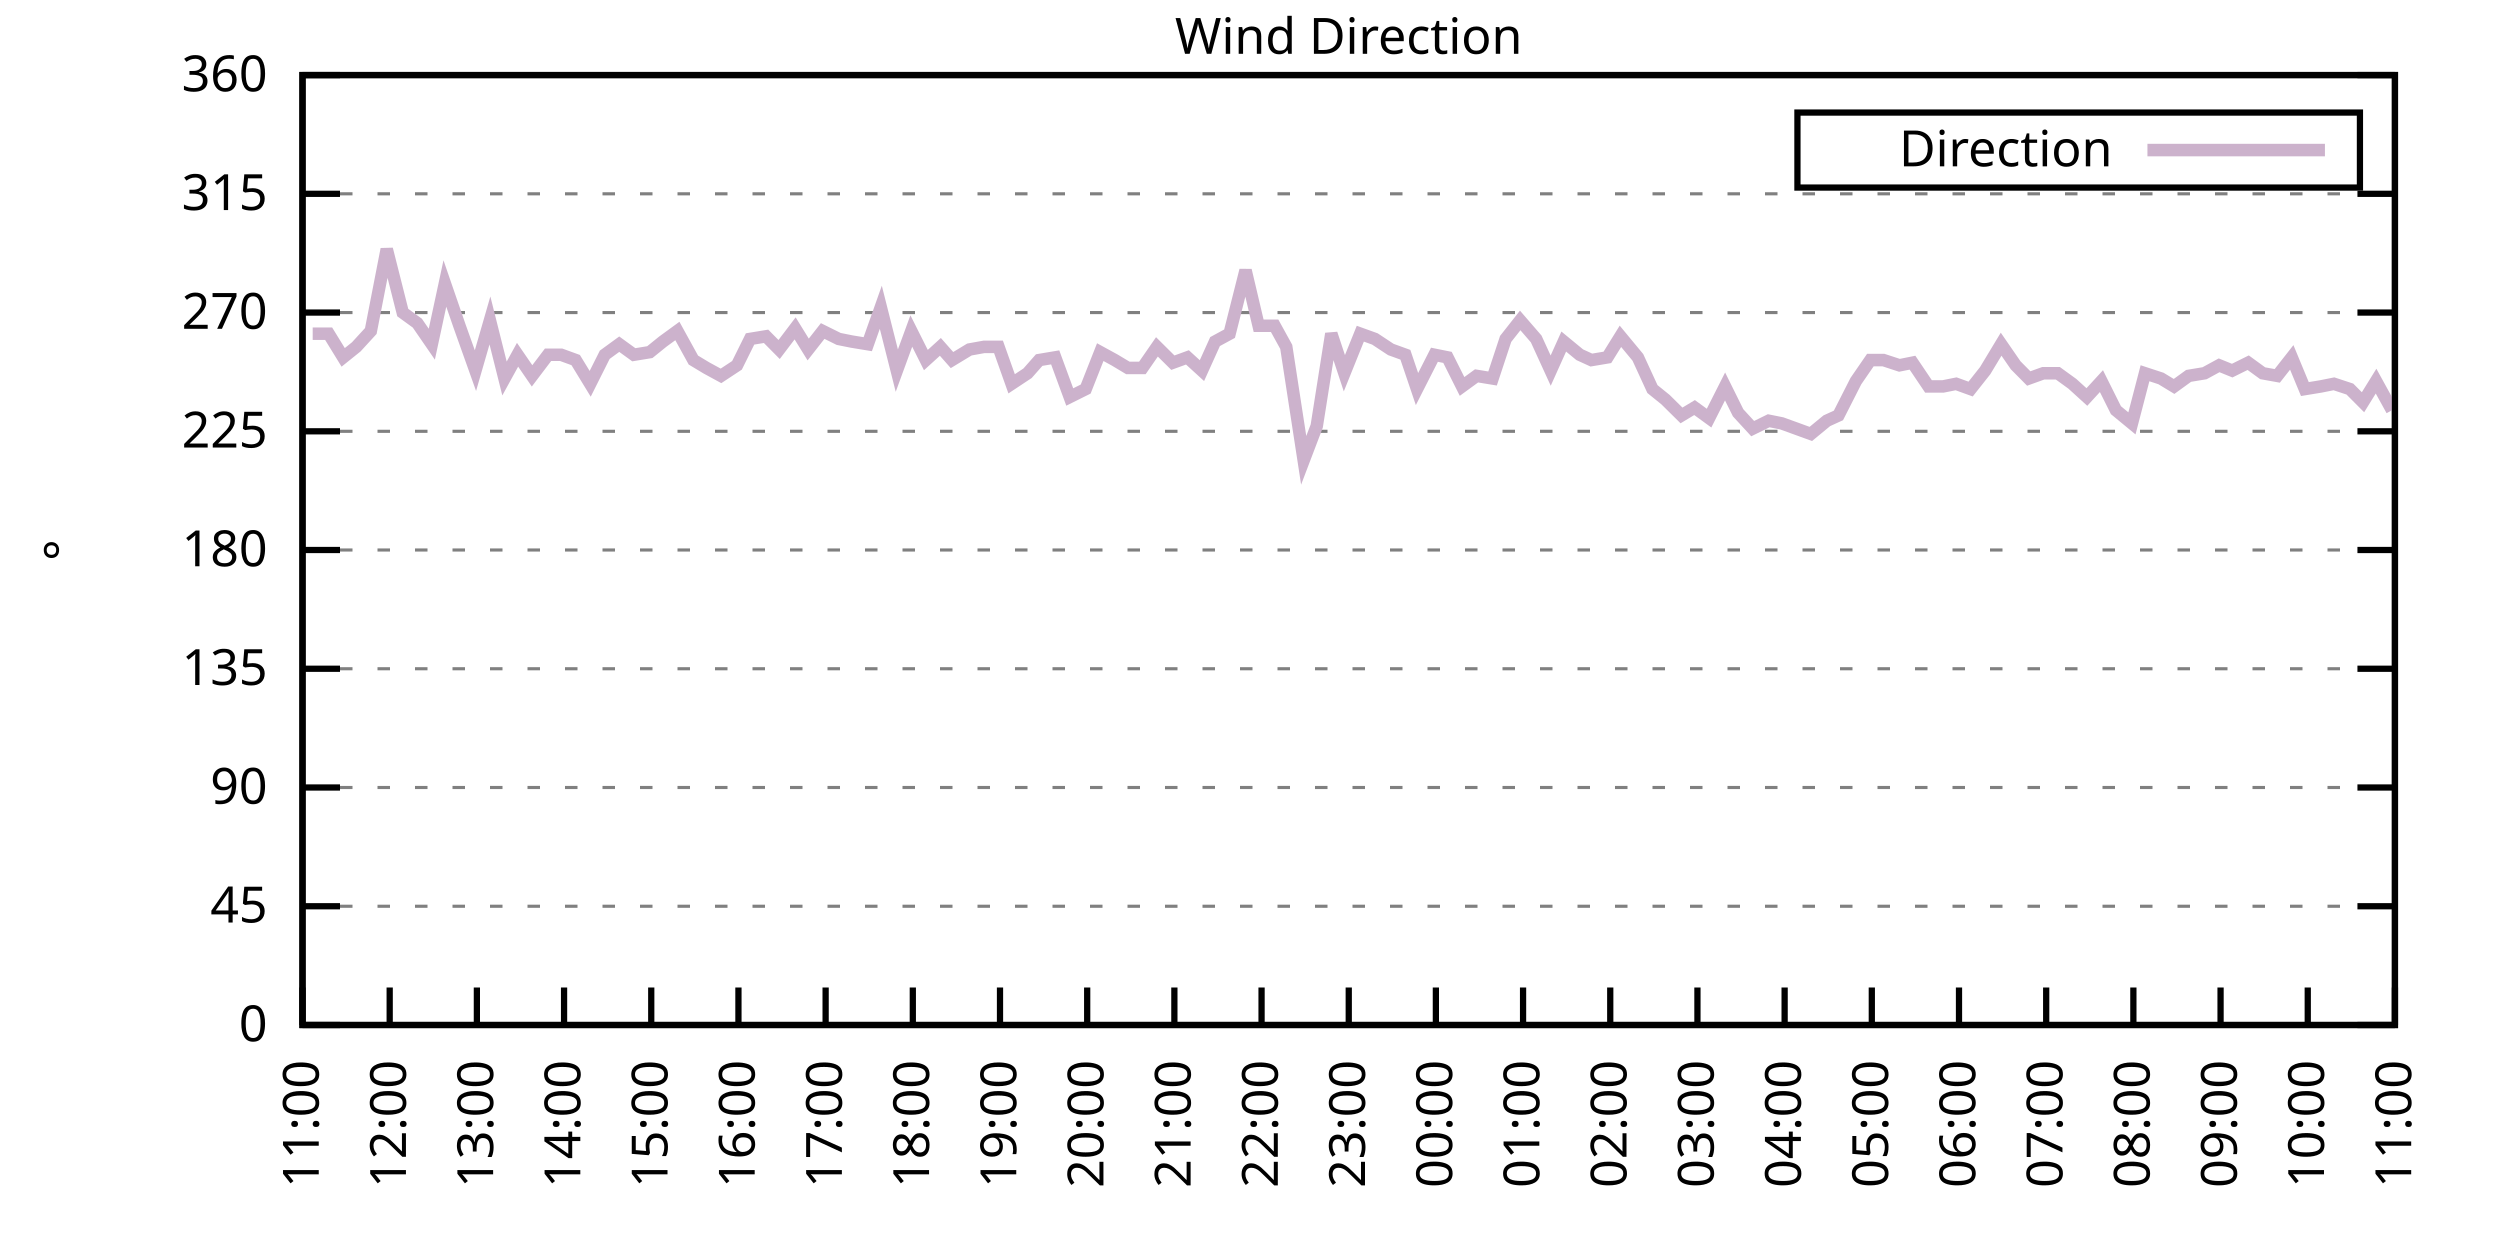
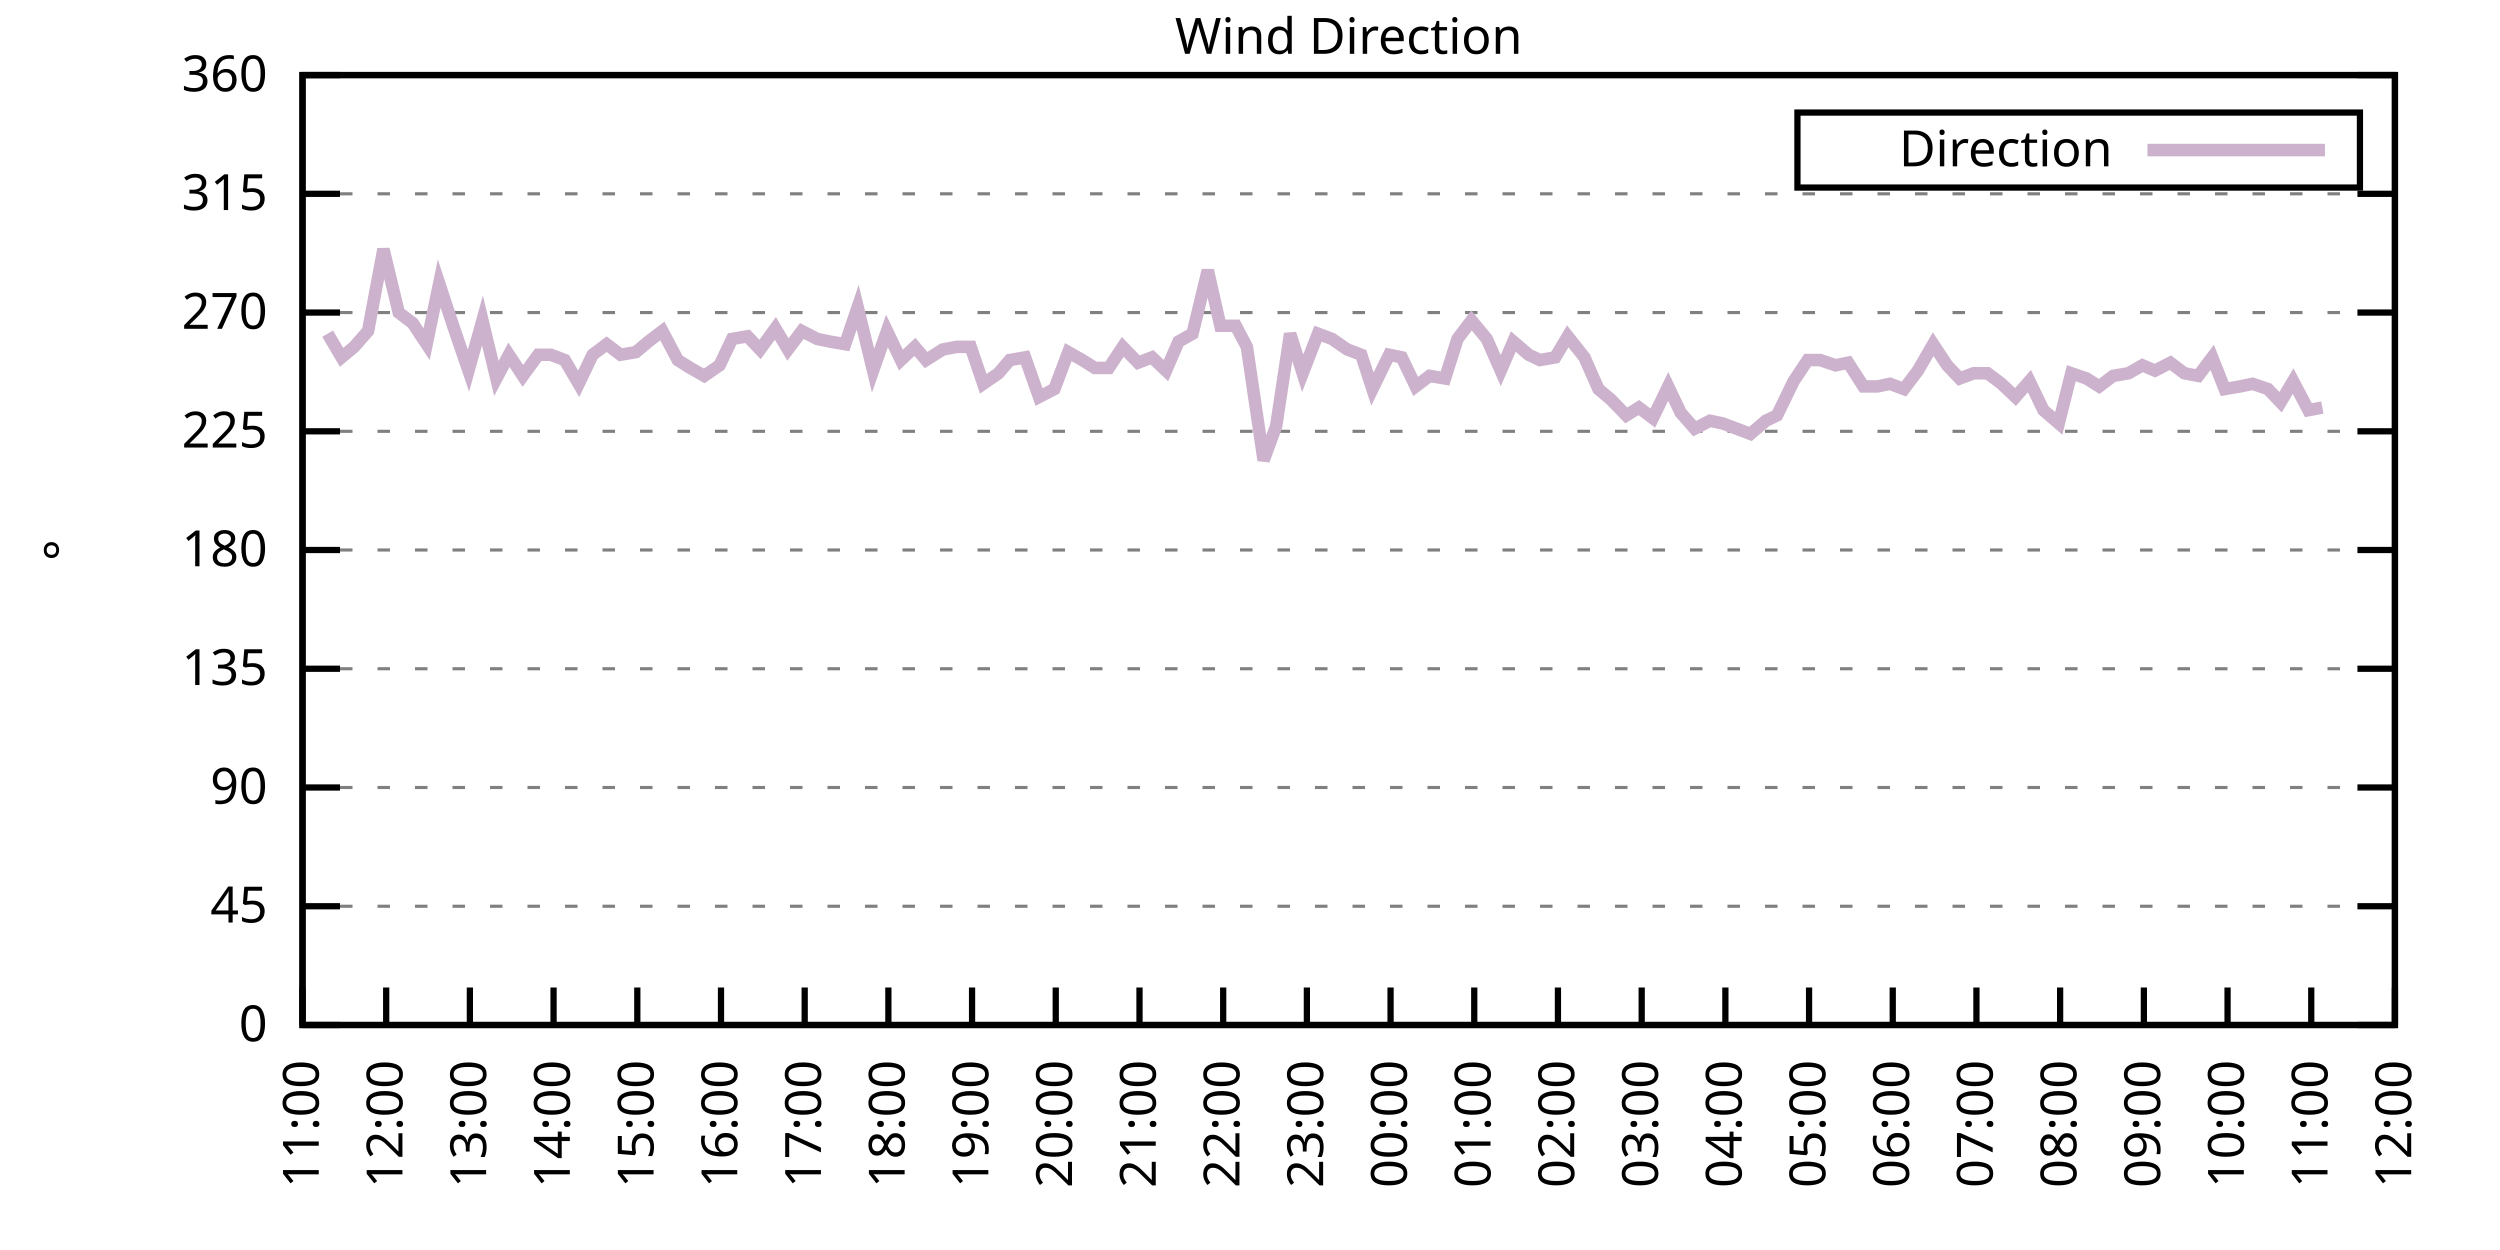
<svg xmlns="http://www.w3.org/2000/svg" xmlns:xlink="http://www.w3.org/1999/xlink" width="400" height="200" viewBox="0 0 400 200">
  <g id="gnuplot_canvas">
    <rect x="0" y="0" width="400" height="200" fill="none" />
    <defs>
      <circle id="gpDot" r="0.5" stroke-width="0.5" stroke="currentColor" />
      <path id="gpPt0" stroke-width="0.333" stroke="currentColor" d="M-1,0 h2 M0,-1 v2" />
      <path id="gpPt1" stroke-width="0.333" stroke="currentColor" d="M-1,-1 L1,1 M1,-1 L-1,1" />
      <path id="gpPt2" stroke-width="0.333" stroke="currentColor" d="M-1,0 L1,0 M0,-1 L0,1 M-1,-1 L1,1 M-1,1 L1,-1" />
      <rect id="gpPt3" stroke-width="0.333" stroke="currentColor" x="-1" y="-1" width="2" height="2" />
      <rect id="gpPt4" stroke-width="0.333" stroke="currentColor" fill="currentColor" x="-1" y="-1" width="2" height="2" />
      <circle id="gpPt5" stroke-width="0.333" stroke="currentColor" cx="0" cy="0" r="1" />
      <use xlink:href="#gpPt5" id="gpPt6" fill="currentColor" stroke="none" />
      <path id="gpPt7" stroke-width="0.333" stroke="currentColor" d="M0,-1.33 L-1.33,0.67 L1.33,0.67 z" />
      <use xlink:href="#gpPt7" id="gpPt8" fill="currentColor" stroke="none" />
      <use xlink:href="#gpPt7" id="gpPt9" stroke="currentColor" transform="rotate(180)" />
      <use xlink:href="#gpPt9" id="gpPt10" fill="currentColor" stroke="none" />
      <use xlink:href="#gpPt3" id="gpPt11" stroke="currentColor" transform="rotate(45)" />
      <use xlink:href="#gpPt11" id="gpPt12" fill="currentColor" stroke="none" />
      <path id="gpPt13" stroke-width="0.333" stroke="currentColor" d="M0,1.330 L1.265,0.411 L0.782,-1.067 L-0.782,-1.076 L-1.265,0.411 z" />
      <use xlink:href="#gpPt13" id="gpPt14" fill="currentColor" stroke="none" />
      <filter id="textbox" filterUnits="objectBoundingBox" x="0" y="0" height="1" width="1">
        <feFlood flood-color="white" flood-opacity="1" result="bgnd" />
        <feComposite in="SourceGraphic" in2="bgnd" operator="atop" />
      </filter>
      <filter id="greybox" filterUnits="objectBoundingBox" x="0" y="0" height="1" width="1">
        <feFlood flood-color="lightgrey" flood-opacity="1" result="grey" />
        <feComposite in="SourceGraphic" in2="grey" operator="atop" />
      </filter>
    </defs>
    <g fill="none" color="white" stroke="currentColor" stroke-width="1.00" stroke-linecap="butt" stroke-linejoin="miter">
</g>
    <g fill="none" color="black" stroke="currentColor" stroke-width="1.00" stroke-linecap="butt" stroke-linejoin="miter">
      <g stroke="none" shape-rendering="crispEdges">
        <polygon fill="rgb(255, 255, 255)" points="48.40,164.00 383.18,164.00 383.18,12.02 48.40,12.02 " />
      </g>
    </g>
    <g fill="none" color="black" stroke="currentColor" stroke-width="1.00" stroke-linecap="butt" stroke-linejoin="miter">
</g>
    <g fill="none" color="black" stroke="black" stroke-width="0.50" stroke-linecap="butt" stroke-linejoin="miter">
</g>
    <g fill="none" color="gray" stroke="currentColor" stroke-width="0.50" stroke-linecap="butt" stroke-linejoin="miter">
      <path stroke="gray" stroke-dasharray="2,4" class="gridline" d="M48.40,164.00 L383.19,164.00  " />
    </g>
    <g fill="none" color="gray" stroke="gray" stroke-width="1.00" stroke-linecap="butt" stroke-linejoin="miter">
</g>
    <g fill="none" color="black" stroke="currentColor" stroke-width="1.00" stroke-linecap="butt" stroke-linejoin="miter">
      <path stroke="black" d="M48.40,164.00 L54.40,164.00 M383.19,164.00 L377.19,164.00  " />
      <g transform="translate(42.80,166.60)" stroke="none" fill="black" font-family="Sans" font-size="8.00" text-anchor="end">
        <text>
          <tspan font-family="Sans"> 0</tspan>
        </text>
      </g>
    </g>
    <g fill="none" color="black" stroke="currentColor" stroke-width="1.00" stroke-linecap="butt" stroke-linejoin="miter">
</g>
    <g fill="none" color="black" stroke="black" stroke-width="0.50" stroke-linecap="butt" stroke-linejoin="miter">
</g>
    <g fill="none" color="gray" stroke="currentColor" stroke-width="0.50" stroke-linecap="butt" stroke-linejoin="miter">
      <path stroke="gray" stroke-dasharray="2,4" class="gridline" d="M48.40,145.00 L383.19,145.00  " />
    </g>
    <g fill="none" color="gray" stroke="gray" stroke-width="1.00" stroke-linecap="butt" stroke-linejoin="miter">
</g>
    <g fill="none" color="black" stroke="currentColor" stroke-width="1.00" stroke-linecap="butt" stroke-linejoin="miter">
      <path stroke="black" d="M48.40,145.00 L54.40,145.00 M383.19,145.00 L377.19,145.00  " />
      <g transform="translate(42.80,147.60)" stroke="none" fill="black" font-family="Sans" font-size="8.00" text-anchor="end">
        <text>
          <tspan font-family="Sans"> 45</tspan>
        </text>
      </g>
    </g>
    <g fill="none" color="black" stroke="currentColor" stroke-width="1.00" stroke-linecap="butt" stroke-linejoin="miter">
</g>
    <g fill="none" color="black" stroke="black" stroke-width="0.50" stroke-linecap="butt" stroke-linejoin="miter">
</g>
    <g fill="none" color="gray" stroke="currentColor" stroke-width="0.50" stroke-linecap="butt" stroke-linejoin="miter">
      <path stroke="gray" stroke-dasharray="2,4" class="gridline" d="M48.40,126.00 L383.19,126.00  " />
    </g>
    <g fill="none" color="gray" stroke="gray" stroke-width="1.00" stroke-linecap="butt" stroke-linejoin="miter">
</g>
    <g fill="none" color="black" stroke="currentColor" stroke-width="1.00" stroke-linecap="butt" stroke-linejoin="miter">
      <path stroke="black" d="M48.40,126.00 L54.40,126.00 M383.19,126.00 L377.19,126.00  " />
      <g transform="translate(42.80,128.60)" stroke="none" fill="black" font-family="Sans" font-size="8.00" text-anchor="end">
        <text>
          <tspan font-family="Sans"> 90</tspan>
        </text>
      </g>
    </g>
    <g fill="none" color="black" stroke="currentColor" stroke-width="1.00" stroke-linecap="butt" stroke-linejoin="miter">
</g>
    <g fill="none" color="black" stroke="black" stroke-width="0.50" stroke-linecap="butt" stroke-linejoin="miter">
</g>
    <g fill="none" color="gray" stroke="currentColor" stroke-width="0.50" stroke-linecap="butt" stroke-linejoin="miter">
      <path stroke="gray" stroke-dasharray="2,4" class="gridline" d="M48.40,107.00 L383.19,107.00  " />
    </g>
    <g fill="none" color="gray" stroke="gray" stroke-width="1.00" stroke-linecap="butt" stroke-linejoin="miter">
</g>
    <g fill="none" color="black" stroke="currentColor" stroke-width="1.00" stroke-linecap="butt" stroke-linejoin="miter">
      <path stroke="black" d="M48.40,107.00 L54.40,107.00 M383.19,107.00 L377.19,107.00  " />
      <g transform="translate(42.80,109.60)" stroke="none" fill="black" font-family="Sans" font-size="8.00" text-anchor="end">
        <text>
          <tspan font-family="Sans"> 135</tspan>
        </text>
      </g>
    </g>
    <g fill="none" color="black" stroke="currentColor" stroke-width="1.00" stroke-linecap="butt" stroke-linejoin="miter">
</g>
    <g fill="none" color="black" stroke="black" stroke-width="0.50" stroke-linecap="butt" stroke-linejoin="miter">
</g>
    <g fill="none" color="gray" stroke="currentColor" stroke-width="0.50" stroke-linecap="butt" stroke-linejoin="miter">
      <path stroke="gray" stroke-dasharray="2,4" class="gridline" d="M48.40,88.00 L383.19,88.00  " />
    </g>
    <g fill="none" color="gray" stroke="gray" stroke-width="1.00" stroke-linecap="butt" stroke-linejoin="miter">
</g>
    <g fill="none" color="black" stroke="currentColor" stroke-width="1.00" stroke-linecap="butt" stroke-linejoin="miter">
      <path stroke="black" d="M48.40,88.00 L54.40,88.00 M383.19,88.00 L377.19,88.00  " />
      <g transform="translate(42.80,90.60)" stroke="none" fill="black" font-family="Sans" font-size="8.00" text-anchor="end">
        <text>
          <tspan font-family="Sans"> 180</tspan>
        </text>
      </g>
    </g>
    <g fill="none" color="black" stroke="currentColor" stroke-width="1.00" stroke-linecap="butt" stroke-linejoin="miter">
</g>
    <g fill="none" color="black" stroke="black" stroke-width="0.50" stroke-linecap="butt" stroke-linejoin="miter">
</g>
    <g fill="none" color="gray" stroke="currentColor" stroke-width="0.50" stroke-linecap="butt" stroke-linejoin="miter">
      <path stroke="gray" stroke-dasharray="2,4" class="gridline" d="M48.40,69.01 L383.19,69.01  " />
    </g>
    <g fill="none" color="gray" stroke="gray" stroke-width="1.00" stroke-linecap="butt" stroke-linejoin="miter">
</g>
    <g fill="none" color="black" stroke="currentColor" stroke-width="1.00" stroke-linecap="butt" stroke-linejoin="miter">
      <path stroke="black" d="M48.40,69.01 L54.40,69.01 M383.19,69.01 L377.19,69.01  " />
      <g transform="translate(42.80,71.61)" stroke="none" fill="black" font-family="Sans" font-size="8.00" text-anchor="end">
        <text>
          <tspan font-family="Sans"> 225</tspan>
        </text>
      </g>
    </g>
    <g fill="none" color="black" stroke="currentColor" stroke-width="1.00" stroke-linecap="butt" stroke-linejoin="miter">
</g>
    <g fill="none" color="black" stroke="black" stroke-width="0.50" stroke-linecap="butt" stroke-linejoin="miter">
</g>
    <g fill="none" color="gray" stroke="currentColor" stroke-width="0.50" stroke-linecap="butt" stroke-linejoin="miter">
      <path stroke="gray" stroke-dasharray="2,4" class="gridline" d="M48.40,50.01 L383.19,50.01  " />
    </g>
    <g fill="none" color="gray" stroke="gray" stroke-width="1.00" stroke-linecap="butt" stroke-linejoin="miter">
</g>
    <g fill="none" color="black" stroke="currentColor" stroke-width="1.00" stroke-linecap="butt" stroke-linejoin="miter">
      <path stroke="black" d="M48.40,50.01 L54.40,50.01 M383.19,50.01 L377.19,50.01  " />
      <g transform="translate(42.80,52.61)" stroke="none" fill="black" font-family="Sans" font-size="8.00" text-anchor="end">
        <text>
          <tspan font-family="Sans"> 270</tspan>
        </text>
      </g>
    </g>
    <g fill="none" color="black" stroke="currentColor" stroke-width="1.00" stroke-linecap="butt" stroke-linejoin="miter">
</g>
    <g fill="none" color="black" stroke="black" stroke-width="0.50" stroke-linecap="butt" stroke-linejoin="miter">
</g>
    <g fill="none" color="gray" stroke="currentColor" stroke-width="0.50" stroke-linecap="butt" stroke-linejoin="miter">
      <path stroke="gray" stroke-dasharray="2,4" class="gridline" d="M48.40,31.01 L383.19,31.01  " />
    </g>
    <g fill="none" color="gray" stroke="gray" stroke-width="1.00" stroke-linecap="butt" stroke-linejoin="miter">
</g>
    <g fill="none" color="black" stroke="currentColor" stroke-width="1.00" stroke-linecap="butt" stroke-linejoin="miter">
      <path stroke="black" d="M48.40,31.01 L54.40,31.01 M383.19,31.01 L377.19,31.01  " />
      <g transform="translate(42.80,33.61)" stroke="none" fill="black" font-family="Sans" font-size="8.00" text-anchor="end">
        <text>
          <tspan font-family="Sans"> 315</tspan>
        </text>
      </g>
    </g>
    <g fill="none" color="black" stroke="currentColor" stroke-width="1.00" stroke-linecap="butt" stroke-linejoin="miter">
</g>
    <g fill="none" color="black" stroke="black" stroke-width="0.50" stroke-linecap="butt" stroke-linejoin="miter">
</g>
    <g fill="none" color="gray" stroke="currentColor" stroke-width="0.50" stroke-linecap="butt" stroke-linejoin="miter">
      <path stroke="gray" stroke-dasharray="2,4" class="gridline" d="M48.40,12.01 L383.19,12.01  " />
    </g>
    <g fill="none" color="gray" stroke="gray" stroke-width="1.00" stroke-linecap="butt" stroke-linejoin="miter">
</g>
    <g fill="none" color="black" stroke="currentColor" stroke-width="1.00" stroke-linecap="butt" stroke-linejoin="miter">
      <path stroke="black" d="M48.40,12.01 L54.40,12.01 M383.19,12.01 L377.19,12.01  " />
      <g transform="translate(42.80,14.61)" stroke="none" fill="black" font-family="Sans" font-size="8.00" text-anchor="end">
        <text>
          <tspan font-family="Sans"> 360</tspan>
        </text>
      </g>
    </g>
    <g fill="none" color="black" stroke="currentColor" stroke-width="1.00" stroke-linecap="butt" stroke-linejoin="miter">
      <path stroke="black" d="M48.40,164.00 L48.40,158.00  " />
      <g transform="translate(51.00,169.60) rotate(270.00)" stroke="none" fill="black" font-family="Sans" font-size="8.00" text-anchor="end">
        <text>
          <tspan font-family="Sans">11:00</tspan>
        </text>
      </g>
    </g>
    <g fill="none" color="black" stroke="currentColor" stroke-width="1.00" stroke-linecap="butt" stroke-linejoin="miter">
-       <path stroke="black" d="M62.35,164.00 L62.35,158.00  " />
-       <g transform="translate(64.95,169.60) rotate(270.00)" stroke="none" fill="black" font-family="Sans" font-size="8.00" text-anchor="end">
+       <path stroke="black" d="M61.79,164.00 L61.79,158.00  " />
+       <g transform="translate(64.39,169.60) rotate(270.00)" stroke="none" fill="black" font-family="Sans" font-size="8.00" text-anchor="end">
        <text>
          <tspan font-family="Sans">12:00</tspan>
        </text>
      </g>
    </g>
    <g fill="none" color="black" stroke="currentColor" stroke-width="1.00" stroke-linecap="butt" stroke-linejoin="miter">
-       <path stroke="black" d="M76.30,164.00 L76.30,158.00  " />
-       <g transform="translate(78.90,169.60) rotate(270.00)" stroke="none" fill="black" font-family="Sans" font-size="8.00" text-anchor="end">
+       <path stroke="black" d="M75.18,164.00 L75.18,158.00  " />
+       <g transform="translate(77.78,169.60) rotate(270.00)" stroke="none" fill="black" font-family="Sans" font-size="8.00" text-anchor="end">
        <text>
          <tspan font-family="Sans">13:00</tspan>
        </text>
      </g>
    </g>
    <g fill="none" color="black" stroke="currentColor" stroke-width="1.00" stroke-linecap="butt" stroke-linejoin="miter">
-       <path stroke="black" d="M90.25,164.00 L90.25,158.00  " />
-       <g transform="translate(92.85,169.60) rotate(270.00)" stroke="none" fill="black" font-family="Sans" font-size="8.00" text-anchor="end">
+       <path stroke="black" d="M88.57,164.00 L88.57,158.00  " />
+       <g transform="translate(91.17,169.60) rotate(270.00)" stroke="none" fill="black" font-family="Sans" font-size="8.00" text-anchor="end">
        <text>
          <tspan font-family="Sans">14:00</tspan>
        </text>
      </g>
    </g>
    <g fill="none" color="black" stroke="currentColor" stroke-width="1.00" stroke-linecap="butt" stroke-linejoin="miter">
-       <path stroke="black" d="M104.20,164.00 L104.20,158.00  " />
-       <g transform="translate(106.80,169.60) rotate(270.00)" stroke="none" fill="black" font-family="Sans" font-size="8.00" text-anchor="end">
+       <path stroke="black" d="M101.97,164.00 L101.97,158.00  " />
+       <g transform="translate(104.57,169.60) rotate(270.00)" stroke="none" fill="black" font-family="Sans" font-size="8.00" text-anchor="end">
        <text>
          <tspan font-family="Sans">15:00</tspan>
        </text>
      </g>
    </g>
    <g fill="none" color="black" stroke="currentColor" stroke-width="1.00" stroke-linecap="butt" stroke-linejoin="miter">
-       <path stroke="black" d="M118.15,164.00 L118.15,158.00  " />
-       <g transform="translate(120.75,169.60) rotate(270.00)" stroke="none" fill="black" font-family="Sans" font-size="8.00" text-anchor="end">
+       <path stroke="black" d="M115.36,164.00 L115.36,158.00  " />
+       <g transform="translate(117.96,169.60) rotate(270.00)" stroke="none" fill="black" font-family="Sans" font-size="8.00" text-anchor="end">
        <text>
          <tspan font-family="Sans">16:00</tspan>
        </text>
      </g>
    </g>
    <g fill="none" color="black" stroke="currentColor" stroke-width="1.00" stroke-linecap="butt" stroke-linejoin="miter">
-       <path stroke="black" d="M132.10,164.00 L132.10,158.00  " />
-       <g transform="translate(134.70,169.60) rotate(270.00)" stroke="none" fill="black" font-family="Sans" font-size="8.00" text-anchor="end">
+       <path stroke="black" d="M128.75,164.00 L128.75,158.00  " />
+       <g transform="translate(131.35,169.60) rotate(270.00)" stroke="none" fill="black" font-family="Sans" font-size="8.00" text-anchor="end">
        <text>
          <tspan font-family="Sans">17:00</tspan>
        </text>
      </g>
    </g>
    <g fill="none" color="black" stroke="currentColor" stroke-width="1.00" stroke-linecap="butt" stroke-linejoin="miter">
-       <path stroke="black" d="M146.05,164.00 L146.05,158.00  " />
-       <g transform="translate(148.65,169.60) rotate(270.00)" stroke="none" fill="black" font-family="Sans" font-size="8.00" text-anchor="end">
+       <path stroke="black" d="M142.14,164.00 L142.14,158.00  " />
+       <g transform="translate(144.74,169.60) rotate(270.00)" stroke="none" fill="black" font-family="Sans" font-size="8.00" text-anchor="end">
        <text>
          <tspan font-family="Sans">18:00</tspan>
        </text>
      </g>
    </g>
    <g fill="none" color="black" stroke="currentColor" stroke-width="1.00" stroke-linecap="butt" stroke-linejoin="miter">
-       <path stroke="black" d="M160.00,164.00 L160.00,158.00  " />
-       <g transform="translate(162.60,169.60) rotate(270.00)" stroke="none" fill="black" font-family="Sans" font-size="8.00" text-anchor="end">
+       <path stroke="black" d="M155.53,164.00 L155.53,158.00  " />
+       <g transform="translate(158.13,169.60) rotate(270.00)" stroke="none" fill="black" font-family="Sans" font-size="8.00" text-anchor="end">
        <text>
          <tspan font-family="Sans">19:00</tspan>
        </text>
      </g>
    </g>
    <g fill="none" color="black" stroke="currentColor" stroke-width="1.00" stroke-linecap="butt" stroke-linejoin="miter">
-       <path stroke="black" d="M173.95,164.00 L173.95,158.00  " />
-       <g transform="translate(176.55,169.60) rotate(270.00)" stroke="none" fill="black" font-family="Sans" font-size="8.00" text-anchor="end">
+       <path stroke="black" d="M168.92,164.00 L168.92,158.00  " />
+       <g transform="translate(171.52,169.60) rotate(270.00)" stroke="none" fill="black" font-family="Sans" font-size="8.00" text-anchor="end">
        <text>
          <tspan font-family="Sans">20:00</tspan>
        </text>
      </g>
    </g>
    <g fill="none" color="black" stroke="currentColor" stroke-width="1.00" stroke-linecap="butt" stroke-linejoin="miter">
-       <path stroke="black" d="M187.90,164.00 L187.90,158.00  " />
-       <g transform="translate(190.50,169.60) rotate(270.00)" stroke="none" fill="black" font-family="Sans" font-size="8.00" text-anchor="end">
+       <path stroke="black" d="M182.32,164.00 L182.32,158.00  " />
+       <g transform="translate(184.92,169.60) rotate(270.00)" stroke="none" fill="black" font-family="Sans" font-size="8.00" text-anchor="end">
        <text>
          <tspan font-family="Sans">21:00</tspan>
        </text>
      </g>
    </g>
    <g fill="none" color="black" stroke="currentColor" stroke-width="1.00" stroke-linecap="butt" stroke-linejoin="miter">
-       <path stroke="black" d="M201.85,164.00 L201.85,158.00  " />
-       <g transform="translate(204.45,169.60) rotate(270.00)" stroke="none" fill="black" font-family="Sans" font-size="8.00" text-anchor="end">
+       <path stroke="black" d="M195.71,164.00 L195.71,158.00  " />
+       <g transform="translate(198.31,169.60) rotate(270.00)" stroke="none" fill="black" font-family="Sans" font-size="8.00" text-anchor="end">
        <text>
          <tspan font-family="Sans">22:00</tspan>
        </text>
      </g>
    </g>
    <g fill="none" color="black" stroke="currentColor" stroke-width="1.00" stroke-linecap="butt" stroke-linejoin="miter">
-       <path stroke="black" d="M215.80,164.00 L215.80,158.00  " />
-       <g transform="translate(218.40,169.60) rotate(270.00)" stroke="none" fill="black" font-family="Sans" font-size="8.00" text-anchor="end">
+       <path stroke="black" d="M209.10,164.00 L209.10,158.00  " />
+       <g transform="translate(211.70,169.60) rotate(270.00)" stroke="none" fill="black" font-family="Sans" font-size="8.00" text-anchor="end">
        <text>
          <tspan font-family="Sans">23:00</tspan>
        </text>
      </g>
    </g>
    <g fill="none" color="black" stroke="currentColor" stroke-width="1.00" stroke-linecap="butt" stroke-linejoin="miter">
-       <path stroke="black" d="M229.74,164.00 L229.74,158.00  " />
-       <g transform="translate(232.34,169.60) rotate(270.00)" stroke="none" fill="black" font-family="Sans" font-size="8.00" text-anchor="end">
+       <path stroke="black" d="M222.49,164.00 L222.49,158.00  " />
+       <g transform="translate(225.09,169.60) rotate(270.00)" stroke="none" fill="black" font-family="Sans" font-size="8.00" text-anchor="end">
        <text>
          <tspan font-family="Sans">00:00</tspan>
        </text>
      </g>
    </g>
    <g fill="none" color="black" stroke="currentColor" stroke-width="1.00" stroke-linecap="butt" stroke-linejoin="miter">
-       <path stroke="black" d="M243.69,164.00 L243.69,158.00  " />
-       <g transform="translate(246.29,169.60) rotate(270.00)" stroke="none" fill="black" font-family="Sans" font-size="8.00" text-anchor="end">
+       <path stroke="black" d="M235.88,164.00 L235.88,158.00  " />
+       <g transform="translate(238.48,169.60) rotate(270.00)" stroke="none" fill="black" font-family="Sans" font-size="8.00" text-anchor="end">
        <text>
          <tspan font-family="Sans">01:00</tspan>
        </text>
      </g>
    </g>
    <g fill="none" color="black" stroke="currentColor" stroke-width="1.00" stroke-linecap="butt" stroke-linejoin="miter">
-       <path stroke="black" d="M257.64,164.00 L257.64,158.00  " />
-       <g transform="translate(260.24,169.60) rotate(270.00)" stroke="none" fill="black" font-family="Sans" font-size="8.00" text-anchor="end">
+       <path stroke="black" d="M249.27,164.00 L249.27,158.00  " />
+       <g transform="translate(251.87,169.60) rotate(270.00)" stroke="none" fill="black" font-family="Sans" font-size="8.00" text-anchor="end">
        <text>
          <tspan font-family="Sans">02:00</tspan>
        </text>
      </g>
    </g>
    <g fill="none" color="black" stroke="currentColor" stroke-width="1.00" stroke-linecap="butt" stroke-linejoin="miter">
-       <path stroke="black" d="M271.59,164.00 L271.59,158.00  " />
-       <g transform="translate(274.19,169.60) rotate(270.00)" stroke="none" fill="black" font-family="Sans" font-size="8.00" text-anchor="end">
+       <path stroke="black" d="M262.67,164.00 L262.67,158.00  " />
+       <g transform="translate(265.27,169.60) rotate(270.00)" stroke="none" fill="black" font-family="Sans" font-size="8.00" text-anchor="end">
        <text>
          <tspan font-family="Sans">03:00</tspan>
        </text>
      </g>
    </g>
    <g fill="none" color="black" stroke="currentColor" stroke-width="1.00" stroke-linecap="butt" stroke-linejoin="miter">
-       <path stroke="black" d="M285.54,164.00 L285.54,158.00  " />
-       <g transform="translate(288.14,169.60) rotate(270.00)" stroke="none" fill="black" font-family="Sans" font-size="8.00" text-anchor="end">
+       <path stroke="black" d="M276.06,164.00 L276.06,158.00  " />
+       <g transform="translate(278.66,169.60) rotate(270.00)" stroke="none" fill="black" font-family="Sans" font-size="8.00" text-anchor="end">
        <text>
          <tspan font-family="Sans">04:00</tspan>
        </text>
      </g>
    </g>
    <g fill="none" color="black" stroke="currentColor" stroke-width="1.00" stroke-linecap="butt" stroke-linejoin="miter">
-       <path stroke="black" d="M299.49,164.00 L299.49,158.00  " />
-       <g transform="translate(302.09,169.60) rotate(270.00)" stroke="none" fill="black" font-family="Sans" font-size="8.00" text-anchor="end">
+       <path stroke="black" d="M289.45,164.00 L289.45,158.00  " />
+       <g transform="translate(292.05,169.60) rotate(270.00)" stroke="none" fill="black" font-family="Sans" font-size="8.00" text-anchor="end">
        <text>
          <tspan font-family="Sans">05:00</tspan>
        </text>
      </g>
    </g>
    <g fill="none" color="black" stroke="currentColor" stroke-width="1.00" stroke-linecap="butt" stroke-linejoin="miter">
-       <path stroke="black" d="M313.44,164.00 L313.44,158.00  " />
-       <g transform="translate(316.04,169.60) rotate(270.00)" stroke="none" fill="black" font-family="Sans" font-size="8.00" text-anchor="end">
+       <path stroke="black" d="M302.84,164.00 L302.84,158.00  " />
+       <g transform="translate(305.44,169.60) rotate(270.00)" stroke="none" fill="black" font-family="Sans" font-size="8.00" text-anchor="end">
        <text>
          <tspan font-family="Sans">06:00</tspan>
        </text>
      </g>
    </g>
    <g fill="none" color="black" stroke="currentColor" stroke-width="1.00" stroke-linecap="butt" stroke-linejoin="miter">
-       <path stroke="black" d="M327.39,164.00 L327.39,158.00  " />
-       <g transform="translate(329.99,169.60) rotate(270.00)" stroke="none" fill="black" font-family="Sans" font-size="8.00" text-anchor="end">
+       <path stroke="black" d="M316.23,164.00 L316.23,158.00  " />
+       <g transform="translate(318.83,169.60) rotate(270.00)" stroke="none" fill="black" font-family="Sans" font-size="8.00" text-anchor="end">
        <text>
          <tspan font-family="Sans">07:00</tspan>
        </text>
      </g>
    </g>
    <g fill="none" color="black" stroke="currentColor" stroke-width="1.00" stroke-linecap="butt" stroke-linejoin="miter">
-       <path stroke="black" d="M341.34,164.00 L341.34,158.00  " />
-       <g transform="translate(343.94,169.60) rotate(270.00)" stroke="none" fill="black" font-family="Sans" font-size="8.00" text-anchor="end">
+       <path stroke="black" d="M329.62,164.00 L329.62,158.00  " />
+       <g transform="translate(332.22,169.60) rotate(270.00)" stroke="none" fill="black" font-family="Sans" font-size="8.00" text-anchor="end">
        <text>
          <tspan font-family="Sans">08:00</tspan>
        </text>
      </g>
    </g>
    <g fill="none" color="black" stroke="currentColor" stroke-width="1.00" stroke-linecap="butt" stroke-linejoin="miter">
-       <path stroke="black" d="M355.29,164.00 L355.29,158.00  " />
-       <g transform="translate(357.89,169.60) rotate(270.00)" stroke="none" fill="black" font-family="Sans" font-size="8.00" text-anchor="end">
+       <path stroke="black" d="M343.02,164.00 L343.02,158.00  " />
+       <g transform="translate(345.62,169.60) rotate(270.00)" stroke="none" fill="black" font-family="Sans" font-size="8.00" text-anchor="end">
        <text>
          <tspan font-family="Sans">09:00</tspan>
        </text>
      </g>
    </g>
    <g fill="none" color="black" stroke="currentColor" stroke-width="1.00" stroke-linecap="butt" stroke-linejoin="miter">
-       <path stroke="black" d="M369.24,164.00 L369.24,158.00  " />
-       <g transform="translate(371.84,169.60) rotate(270.00)" stroke="none" fill="black" font-family="Sans" font-size="8.00" text-anchor="end">
+       <path stroke="black" d="M356.41,164.00 L356.41,158.00  " />
+       <g transform="translate(359.01,169.60) rotate(270.00)" stroke="none" fill="black" font-family="Sans" font-size="8.00" text-anchor="end">
        <text>
          <tspan font-family="Sans">10:00</tspan>
+         </text>
+       </g>
+     </g>
+     <g fill="none" color="black" stroke="currentColor" stroke-width="1.00" stroke-linecap="butt" stroke-linejoin="miter">
+       <path stroke="black" d="M369.80,164.00 L369.80,158.00  " />
+       <g transform="translate(372.40,169.60) rotate(270.00)" stroke="none" fill="black" font-family="Sans" font-size="8.00" text-anchor="end">
+         <text>
+           <tspan font-family="Sans">11:00</tspan>
        </text>
      </g>
    </g>
    <g fill="none" color="black" stroke="currentColor" stroke-width="1.00" stroke-linecap="butt" stroke-linejoin="miter">
      <path stroke="black" d="M383.19,164.00 L383.19,158.00  " />
      <g transform="translate(385.79,169.60) rotate(270.00)" stroke="none" fill="black" font-family="Sans" font-size="8.00" text-anchor="end">
        <text>
-           <tspan font-family="Sans">11:00</tspan>
+           <tspan font-family="Sans">12:00</tspan>
        </text>
      </g>
    </g>
    <g fill="none" color="black" stroke="currentColor" stroke-width="1.00" stroke-linecap="butt" stroke-linejoin="miter">
</g>
    <g fill="none" color="black" stroke="currentColor" stroke-width="1.00" stroke-linecap="butt" stroke-linejoin="miter">
      <path stroke="black" d="M48.40,12.01 L48.40,164.00 L383.19,164.00 L383.19,12.01 L48.40,12.01 Z  " />
    </g>
    <g fill="none" color="black" stroke="currentColor" stroke-width="1.00" stroke-linecap="butt" stroke-linejoin="miter">
</g>
    <g fill="none" color="black" stroke="currentColor" stroke-width="1.00" stroke-linecap="butt" stroke-linejoin="miter">
      <path stroke="black" d="M287.59,30.01 L287.59,18.01 L377.59,18.01 L377.59,30.01 L287.59,30.01 Z  " />
    </g>
    <g id="Wind_direction_plot_1">
      <g fill="none" color="white" stroke="black" stroke-width="2.00" stroke-linecap="butt" stroke-linejoin="miter">
</g>
      <g fill="none" color="black" stroke="currentColor" stroke-width="2.00" stroke-linecap="butt" stroke-linejoin="miter">
        <g transform="translate(337.99,26.61)" stroke="none" fill="black" font-family="Sans" font-size="8.00" text-anchor="end">
          <text>
            <tspan font-family="Sans">Direction</tspan>
          </text>
        </g>
      </g>
      <g fill="none" color="black" stroke="currentColor" stroke-width="2.00" stroke-linecap="butt" stroke-linejoin="miter">
-         <path stroke="rgb(204, 178, 204)" d="M343.59,24.01 L371.99,24.01 M50.03,53.39 L52.58,53.39 L54.91,57.18 L57.00,55.50 L59.33,52.96 L61.88,39.87   L64.44,50.01 L66.77,51.70 L69.09,55.07 L71.18,45.36 L73.51,52.12 L76.07,59.30 L78.39,51.27 L80.72,60.56   L82.81,56.76 L85.13,60.14 L87.69,56.76 L89.78,56.76 L92.11,57.61 L94.43,61.41 L96.76,56.76 L99.08,55.07   L101.41,56.76 L103.97,56.34 L106.06,54.65 L108.38,52.96 L110.94,57.61 L113.03,58.87 L115.36,60.14 L117.92,58.45   L120.01,54.23 L122.57,53.81 L124.66,55.92 L127.22,52.54 L129.31,55.92 L131.63,52.96 L134.19,54.23 L136.28,54.65   L138.84,55.07 L140.93,49.16 L143.49,59.30 L145.81,52.96 L148.14,57.61 L150.46,55.50 L152.32,57.61 L155.11,55.92   L157.44,55.50 L159.76,55.50 L161.86,61.41 L164.41,59.72 L166.27,57.61 L168.83,57.18 L171.16,63.52 L173.71,62.25   L176.04,56.34 L178.36,57.61 L180.46,58.87 L182.78,58.87 L185.11,55.50 L187.66,58.03 L189.99,57.18 L192.31,59.30   L194.41,54.65 L196.73,53.39 L199.29,43.25 L201.38,52.12 L203.94,52.12 L205.80,55.50 L208.59,73.65 L210.68,68.16   L213.01,53.39 L215.10,59.72 L217.65,53.39 L219.98,54.23 L222.54,55.92 L224.86,56.76 L226.72,62.25 L229.51,56.76   L231.60,57.18 L233.93,61.83 L236.25,60.14 L238.81,60.56 L240.90,54.23 L243.23,51.27 L245.79,54.23 L248.11,59.30   L250.20,54.65 L252.76,56.76 L254.62,57.61 L257.18,57.18 L259.27,53.81 L262.06,57.18 L264.39,62.25 L266.48,63.94   L269.04,66.47 L271.13,65.21 L273.45,66.90 L276.01,61.83 L278.10,66.05 L280.43,68.58 L282.99,67.32 L285.08,67.74   L287.40,68.58 L289.73,69.43 L292.29,67.32 L294.15,66.47 L296.94,60.98 L299.26,57.61 L301.35,57.61 L303.91,58.45   L306.00,58.03 L308.56,61.83 L310.88,61.83 L312.98,61.41 L315.30,62.25 L317.63,59.30 L320.18,55.07 L322.51,58.45   L324.60,60.56 L326.93,59.72 L329.25,59.72 L331.58,61.41 L333.90,63.52 L336.23,60.98 L338.55,65.63 L341.11,67.74   L343.20,59.72 L345.76,60.56 L347.85,61.83 L350.18,60.14 L352.73,59.72 L355.06,58.45 L357.15,59.30 L359.71,58.03   L362.03,59.72 L364.36,60.14 L366.68,57.18 L368.78,62.25 L371.33,61.83 L373.43,61.41 L375.98,62.25 L378.08,64.36   L380.17,60.98 L382.73,65.63  " />
+         <path stroke="rgb(204, 178, 204)" d="M343.59,24.01 L371.99,24.01 M52.42,53.39 L54.65,57.18 L56.66,55.50 L58.89,52.96 L61.35,39.87 L63.80,50.01   L66.03,51.70 L68.26,55.07 L70.27,45.36 L72.50,52.12 L74.96,59.30 L77.19,51.27 L79.42,60.56 L81.43,56.76   L83.66,60.14 L86.12,56.76 L88.13,56.76 L90.36,57.61 L92.59,61.41 L94.82,56.76 L97.06,55.07 L99.29,56.76   L101.74,56.34 L103.75,54.65 L105.98,52.96 L108.44,57.61 L110.45,58.87 L112.68,60.14 L115.13,58.45 L117.14,54.23   L119.60,53.81 L121.61,55.92 L124.06,52.54 L126.07,55.92 L128.30,52.96 L130.76,54.23 L132.77,54.65 L135.22,55.07   L137.23,49.16 L139.69,59.30 L141.92,52.96 L144.15,57.61 L146.38,55.50 L148.17,57.61 L150.85,55.92 L153.08,55.50   L155.31,55.50 L157.32,61.41 L159.77,59.72 L161.56,57.61 L164.01,57.18 L166.25,63.52 L168.70,62.25 L170.93,56.34   L173.17,57.61 L175.17,58.87 L177.41,58.87 L179.64,55.50 L182.09,58.03 L184.32,57.18 L186.56,59.30 L188.57,54.65   L190.80,53.39 L193.25,43.25 L195.26,52.12 L197.72,52.12 L199.50,55.50 L202.18,73.65 L204.19,68.16 L206.42,53.39   L208.43,59.72 L210.88,53.39 L213.12,54.23 L215.57,55.92 L217.80,56.76 L219.59,62.25 L222.27,56.76 L224.28,57.18   L226.51,61.83 L228.74,60.14 L231.20,60.56 L233.20,54.23 L235.44,51.27 L237.89,54.23 L240.12,59.30 L242.13,54.65   L244.59,56.76 L246.37,57.61 L248.83,57.18 L250.84,53.81 L253.51,57.18 L255.75,62.25 L257.76,63.94 L260.21,66.47   L262.22,65.21 L264.45,66.90 L266.91,61.83 L268.92,66.05 L271.15,68.58 L273.60,67.32 L275.61,67.74 L277.84,68.58   L280.07,69.43 L282.53,67.32 L284.32,66.47 L286.99,60.98 L289.23,57.61 L291.23,57.61 L293.69,58.45 L295.70,58.03   L298.15,61.83 L300.39,61.83 L302.39,61.41 L304.63,62.25 L306.86,59.30 L309.31,55.07 L311.54,58.45 L313.55,60.56   L315.79,59.72 L318.02,59.72 L320.25,61.41 L322.48,63.52 L324.71,60.98 L326.95,65.63 L329.40,67.74 L331.41,59.72   L333.86,60.56 L335.87,61.83 L338.10,60.14 L340.56,59.72 L342.79,58.45 L344.80,59.30 L347.26,58.03 L349.49,59.72   L351.72,60.14 L353.95,57.18 L355.96,62.25 L358.42,61.83 L360.42,61.41 L362.88,62.25 L364.89,64.36 L366.90,60.98   L369.35,65.63 L371.58,65.21  " />
      </g>
    </g>
    <g fill="none" color="black" stroke="currentColor" stroke-width="2.00" stroke-linecap="butt" stroke-linejoin="miter">
</g>
    <g fill="none" color="black" stroke="black" stroke-width="1.00" stroke-linecap="butt" stroke-linejoin="miter">
</g>
    <g fill="none" color="black" stroke="currentColor" stroke-width="1.00" stroke-linecap="butt" stroke-linejoin="miter">
      <path stroke="black" d="M48.40,12.01 L48.40,164.00 L383.19,164.00 L383.19,12.01 L48.40,12.01 Z  " />
      <g transform="translate(12.80,88.01) rotate(270.00)" stroke="none" fill="black" font-family="Sans" font-size="8.00" text-anchor="middle">
        <text>
          <tspan font-family="Sans">°</tspan>
        </text>
      </g>
    </g>
    <g fill="none" color="black" stroke="currentColor" stroke-width="1.00" stroke-linecap="butt" stroke-linejoin="miter">
</g>
    <g fill="none" color="black" stroke="currentColor" stroke-width="1.00" stroke-linecap="butt" stroke-linejoin="miter">
      <g transform="translate(215.79,8.61)" stroke="none" fill="black" font-family="Sans" font-size="8.00" text-anchor="middle">
        <text>
          <tspan font-family="Sans">Wind Direction</tspan>
        </text>
      </g>
    </g>
    <g fill="none" color="black" stroke="currentColor" stroke-width="1.00" stroke-linecap="butt" stroke-linejoin="miter">
</g>
  </g>
</svg>
